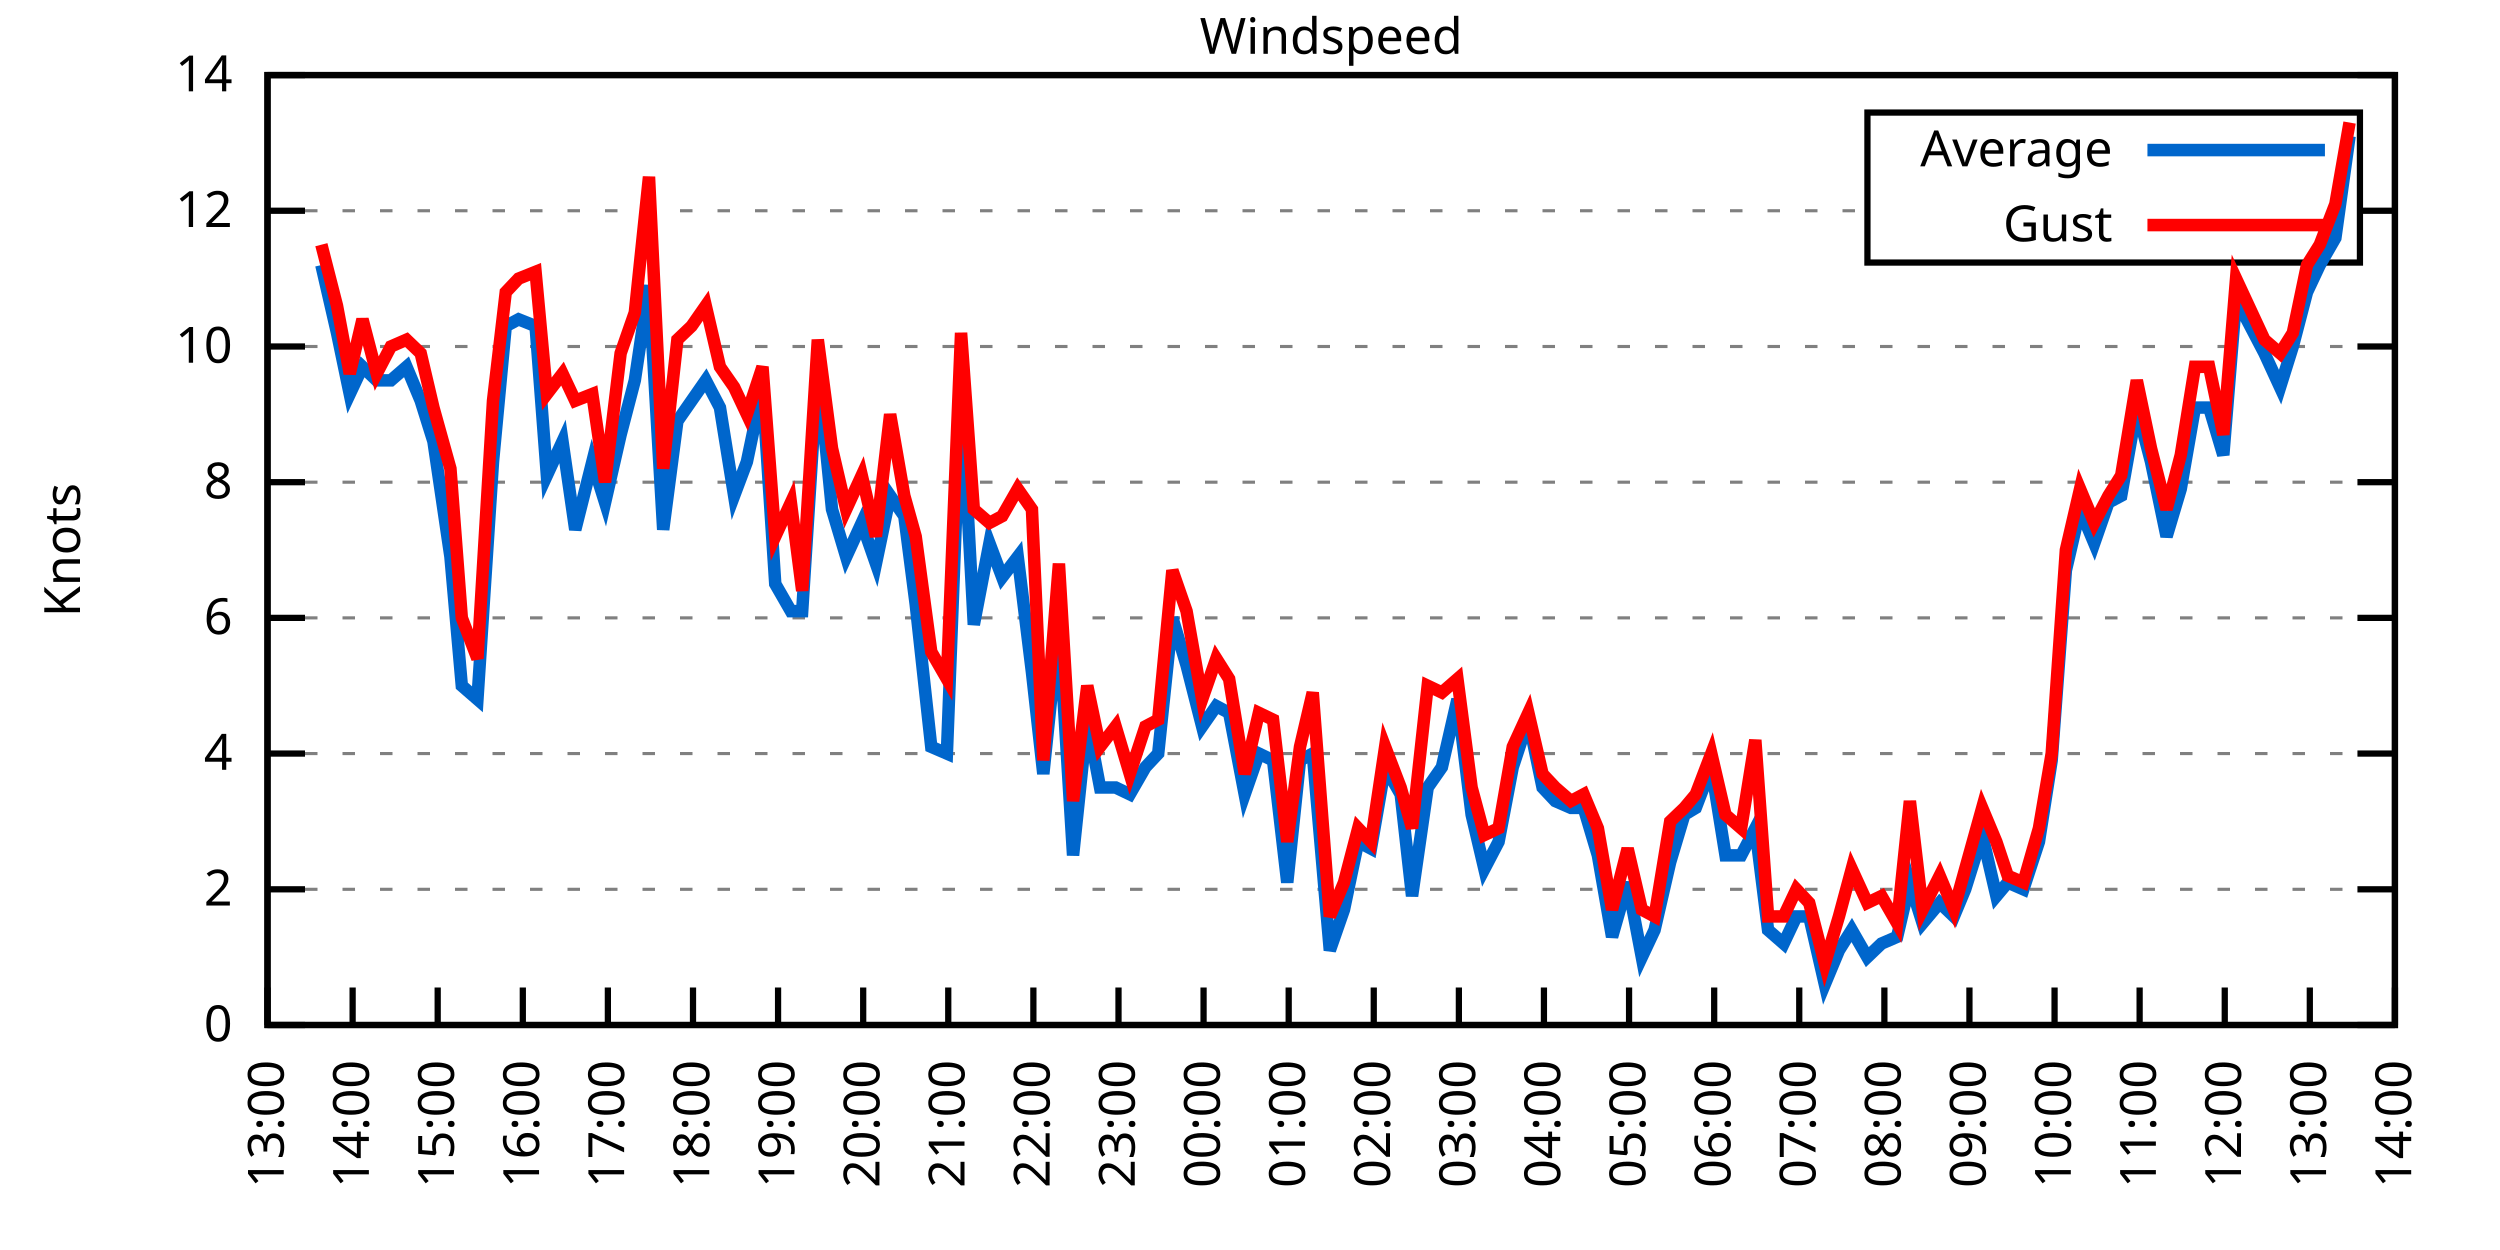
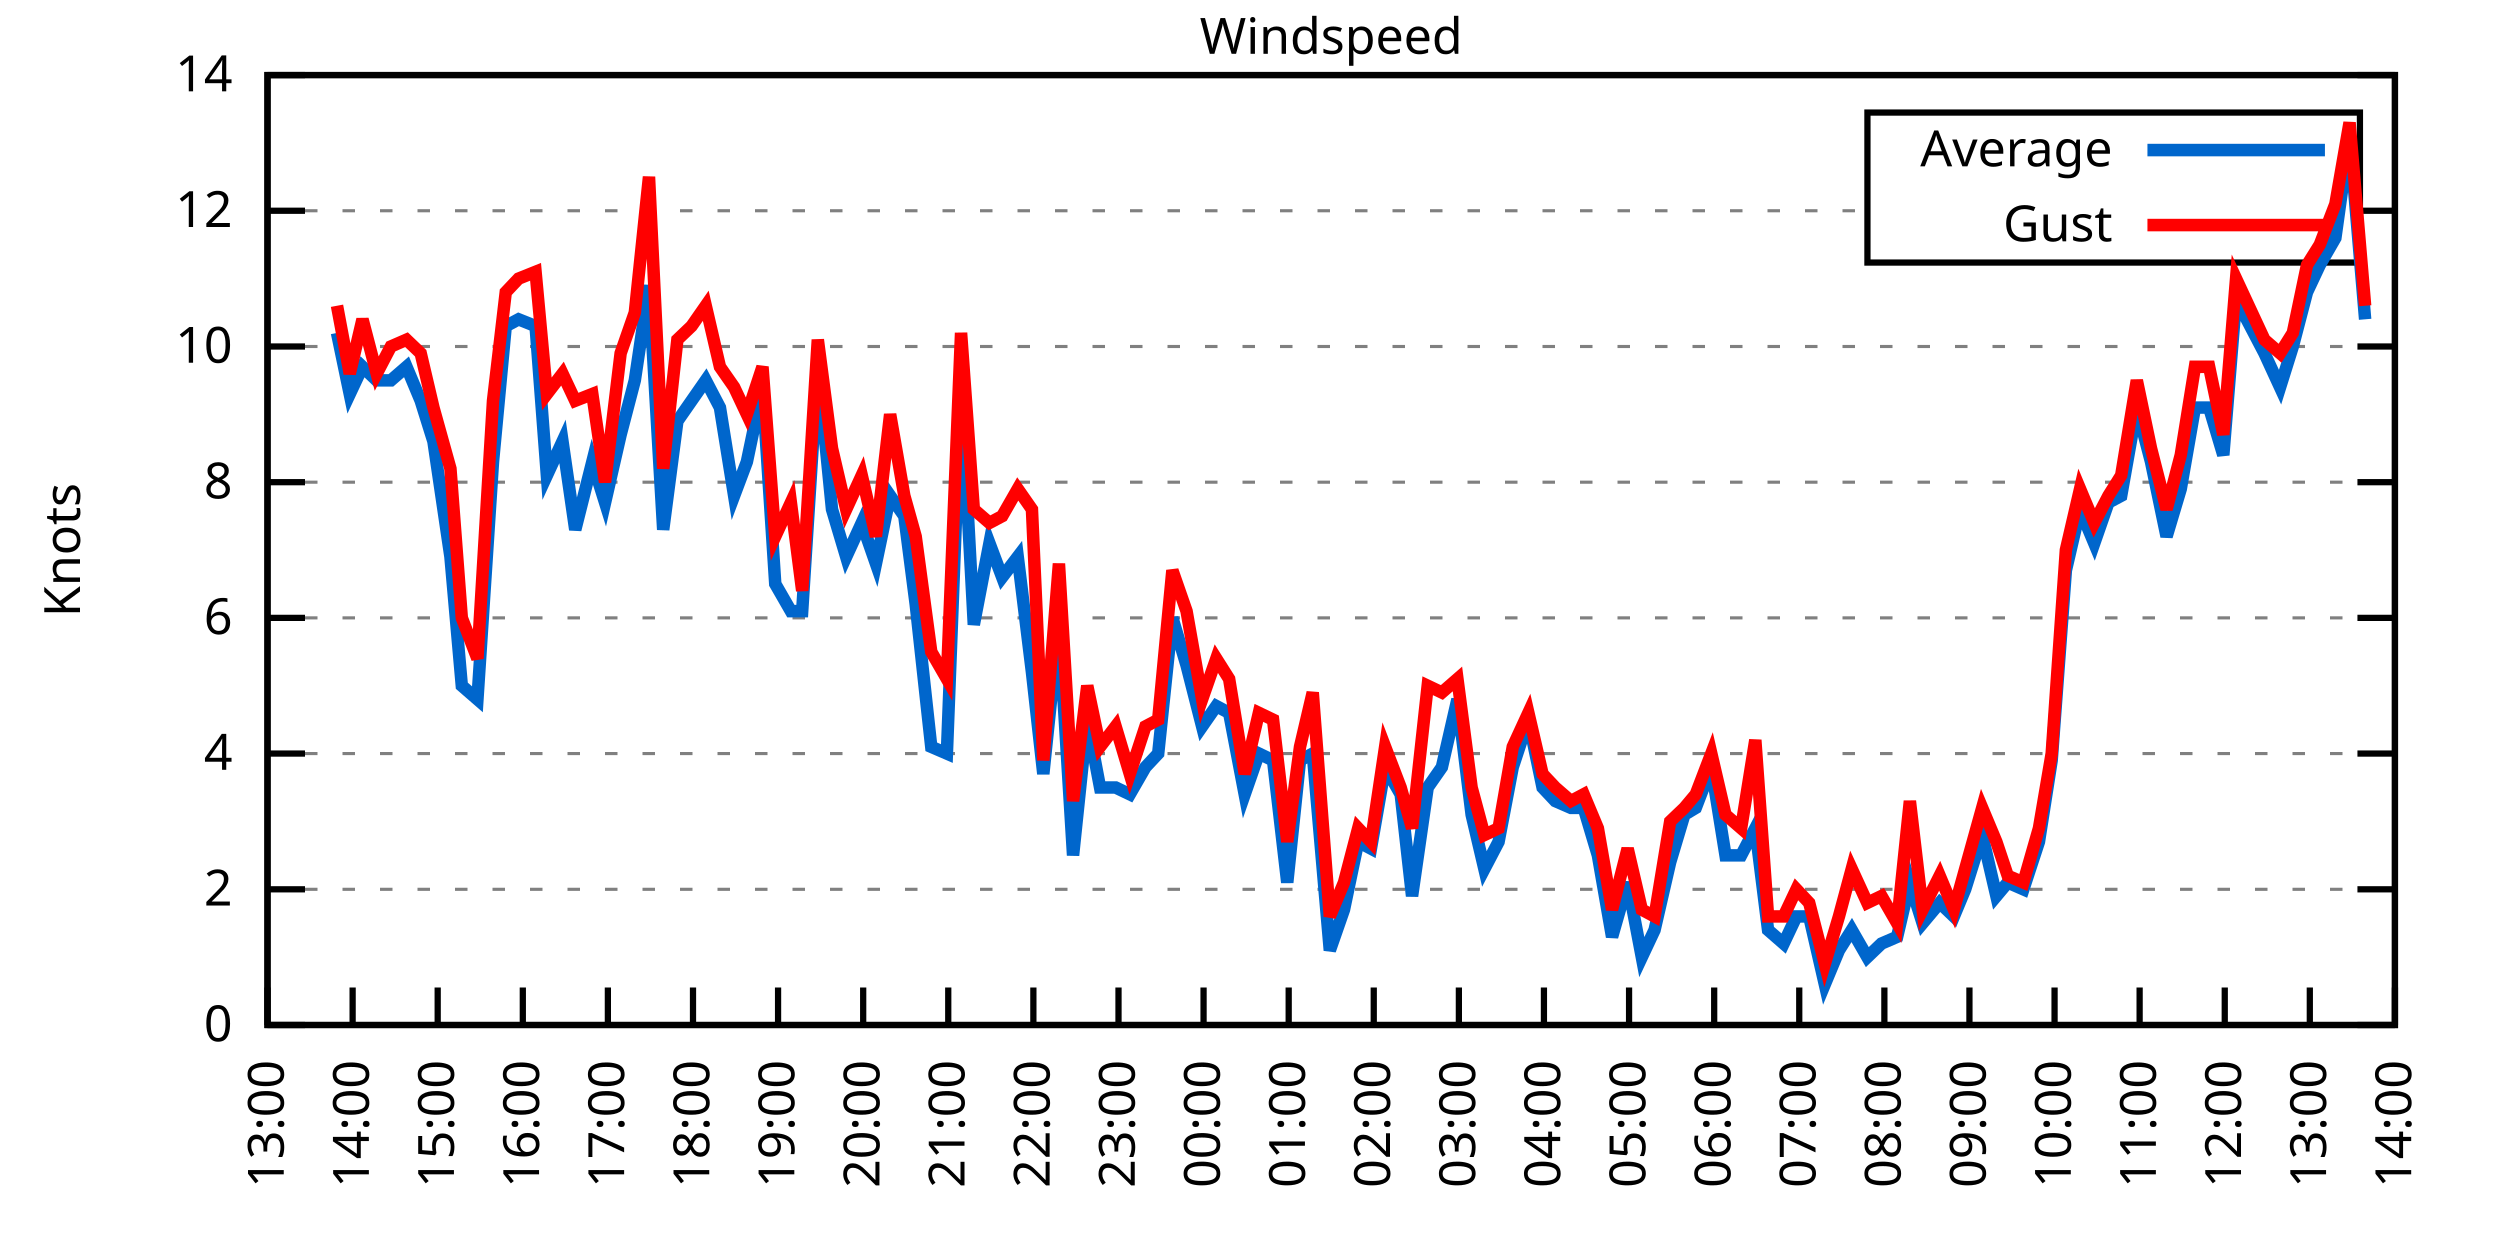
<svg xmlns="http://www.w3.org/2000/svg" xmlns:xlink="http://www.w3.org/1999/xlink" width="400" height="200" viewBox="0 0 400 200">
  <g id="gnuplot_canvas">
    <rect x="0" y="0" width="400" height="200" fill="none" />
    <defs>
      <circle id="gpDot" r="0.5" stroke-width="0.5" stroke="currentColor" />
      <path id="gpPt0" stroke-width="0.333" stroke="currentColor" d="M-1,0 h2 M0,-1 v2" />
      <path id="gpPt1" stroke-width="0.333" stroke="currentColor" d="M-1,-1 L1,1 M1,-1 L-1,1" />
      <path id="gpPt2" stroke-width="0.333" stroke="currentColor" d="M-1,0 L1,0 M0,-1 L0,1 M-1,-1 L1,1 M-1,1 L1,-1" />
      <rect id="gpPt3" stroke-width="0.333" stroke="currentColor" x="-1" y="-1" width="2" height="2" />
      <rect id="gpPt4" stroke-width="0.333" stroke="currentColor" fill="currentColor" x="-1" y="-1" width="2" height="2" />
      <circle id="gpPt5" stroke-width="0.333" stroke="currentColor" cx="0" cy="0" r="1" />
      <use xlink:href="#gpPt5" id="gpPt6" fill="currentColor" stroke="none" />
      <path id="gpPt7" stroke-width="0.333" stroke="currentColor" d="M0,-1.33 L-1.33,0.67 L1.33,0.67 z" />
      <use xlink:href="#gpPt7" id="gpPt8" fill="currentColor" stroke="none" />
      <use xlink:href="#gpPt7" id="gpPt9" stroke="currentColor" transform="rotate(180)" />
      <use xlink:href="#gpPt9" id="gpPt10" fill="currentColor" stroke="none" />
      <use xlink:href="#gpPt3" id="gpPt11" stroke="currentColor" transform="rotate(45)" />
      <use xlink:href="#gpPt11" id="gpPt12" fill="currentColor" stroke="none" />
      <path id="gpPt13" stroke-width="0.333" stroke="currentColor" d="M0,1.330 L1.265,0.411 L0.782,-1.067 L-0.782,-1.076 L-1.265,0.411 z" />
      <use xlink:href="#gpPt13" id="gpPt14" fill="currentColor" stroke="none" />
      <filter id="textbox" filterUnits="objectBoundingBox" x="0" y="0" height="1" width="1">
        <feFlood flood-color="white" flood-opacity="1" result="bgnd" />
        <feComposite in="SourceGraphic" in2="bgnd" operator="atop" />
      </filter>
      <filter id="greybox" filterUnits="objectBoundingBox" x="0" y="0" height="1" width="1">
        <feFlood flood-color="lightgrey" flood-opacity="1" result="grey" />
        <feComposite in="SourceGraphic" in2="grey" operator="atop" />
      </filter>
    </defs>
    <g fill="none" color="white" stroke="currentColor" stroke-width="1.00" stroke-linecap="butt" stroke-linejoin="miter">
</g>
    <g fill="none" color="black" stroke="currentColor" stroke-width="1.00" stroke-linecap="butt" stroke-linejoin="miter">
      <g stroke="none" shape-rendering="crispEdges">
        <polygon fill="rgb(255, 255, 255)" points="42.80,164.00 383.18,164.00 383.18,12.02 42.80,12.02 " />
      </g>
    </g>
    <g fill="none" color="black" stroke="currentColor" stroke-width="1.00" stroke-linecap="butt" stroke-linejoin="miter">
</g>
    <g fill="none" color="black" stroke="black" stroke-width="0.50" stroke-linecap="butt" stroke-linejoin="miter">
</g>
    <g fill="none" color="gray" stroke="currentColor" stroke-width="0.50" stroke-linecap="butt" stroke-linejoin="miter">
      <path stroke="gray" stroke-dasharray="2,4" class="gridline" d="M42.80,164.00 L383.19,164.00  " />
    </g>
    <g fill="none" color="gray" stroke="gray" stroke-width="1.00" stroke-linecap="butt" stroke-linejoin="miter">
</g>
    <g fill="none" color="black" stroke="currentColor" stroke-width="1.00" stroke-linecap="butt" stroke-linejoin="miter">
      <path stroke="black" d="M42.80,164.00 L48.80,164.00 M383.19,164.00 L377.19,164.00  " />
      <g transform="translate(37.20,166.60)" stroke="none" fill="black" font-family="Sans" font-size="8.00" text-anchor="end">
        <text>
          <tspan font-family="Sans"> 0</tspan>
        </text>
      </g>
    </g>
    <g fill="none" color="black" stroke="currentColor" stroke-width="1.00" stroke-linecap="butt" stroke-linejoin="miter">
</g>
    <g fill="none" color="black" stroke="black" stroke-width="0.50" stroke-linecap="butt" stroke-linejoin="miter">
</g>
    <g fill="none" color="gray" stroke="currentColor" stroke-width="0.50" stroke-linecap="butt" stroke-linejoin="miter">
      <path stroke="gray" stroke-dasharray="2,4" class="gridline" d="M42.80,142.29 L383.19,142.29  " />
    </g>
    <g fill="none" color="gray" stroke="gray" stroke-width="1.00" stroke-linecap="butt" stroke-linejoin="miter">
</g>
    <g fill="none" color="black" stroke="currentColor" stroke-width="1.00" stroke-linecap="butt" stroke-linejoin="miter">
      <path stroke="black" d="M42.80,142.29 L48.80,142.29 M383.19,142.29 L377.19,142.29  " />
      <g transform="translate(37.20,144.89)" stroke="none" fill="black" font-family="Sans" font-size="8.00" text-anchor="end">
        <text>
          <tspan font-family="Sans"> 2</tspan>
        </text>
      </g>
    </g>
    <g fill="none" color="black" stroke="currentColor" stroke-width="1.00" stroke-linecap="butt" stroke-linejoin="miter">
</g>
    <g fill="none" color="black" stroke="black" stroke-width="0.50" stroke-linecap="butt" stroke-linejoin="miter">
</g>
    <g fill="none" color="gray" stroke="currentColor" stroke-width="0.50" stroke-linecap="butt" stroke-linejoin="miter">
      <path stroke="gray" stroke-dasharray="2,4" class="gridline" d="M42.80,120.57 L383.19,120.57  " />
    </g>
    <g fill="none" color="gray" stroke="gray" stroke-width="1.00" stroke-linecap="butt" stroke-linejoin="miter">
</g>
    <g fill="none" color="black" stroke="currentColor" stroke-width="1.00" stroke-linecap="butt" stroke-linejoin="miter">
      <path stroke="black" d="M42.80,120.57 L48.80,120.57 M383.19,120.57 L377.19,120.57  " />
      <g transform="translate(37.20,123.17)" stroke="none" fill="black" font-family="Sans" font-size="8.00" text-anchor="end">
        <text>
          <tspan font-family="Sans"> 4</tspan>
        </text>
      </g>
    </g>
    <g fill="none" color="black" stroke="currentColor" stroke-width="1.00" stroke-linecap="butt" stroke-linejoin="miter">
</g>
    <g fill="none" color="black" stroke="black" stroke-width="0.50" stroke-linecap="butt" stroke-linejoin="miter">
</g>
    <g fill="none" color="gray" stroke="currentColor" stroke-width="0.50" stroke-linecap="butt" stroke-linejoin="miter">
      <path stroke="gray" stroke-dasharray="2,4" class="gridline" d="M42.80,98.86 L383.19,98.86  " />
    </g>
    <g fill="none" color="gray" stroke="gray" stroke-width="1.00" stroke-linecap="butt" stroke-linejoin="miter">
</g>
    <g fill="none" color="black" stroke="currentColor" stroke-width="1.00" stroke-linecap="butt" stroke-linejoin="miter">
      <path stroke="black" d="M42.80,98.86 L48.80,98.86 M383.19,98.86 L377.19,98.86  " />
      <g transform="translate(37.20,101.46)" stroke="none" fill="black" font-family="Sans" font-size="8.00" text-anchor="end">
        <text>
          <tspan font-family="Sans"> 6</tspan>
        </text>
      </g>
    </g>
    <g fill="none" color="black" stroke="currentColor" stroke-width="1.00" stroke-linecap="butt" stroke-linejoin="miter">
</g>
    <g fill="none" color="black" stroke="black" stroke-width="0.50" stroke-linecap="butt" stroke-linejoin="miter">
</g>
    <g fill="none" color="gray" stroke="currentColor" stroke-width="0.50" stroke-linecap="butt" stroke-linejoin="miter">
      <path stroke="gray" stroke-dasharray="2,4" class="gridline" d="M42.80,77.15 L383.19,77.15  " />
    </g>
    <g fill="none" color="gray" stroke="gray" stroke-width="1.00" stroke-linecap="butt" stroke-linejoin="miter">
</g>
    <g fill="none" color="black" stroke="currentColor" stroke-width="1.00" stroke-linecap="butt" stroke-linejoin="miter">
      <path stroke="black" d="M42.80,77.15 L48.80,77.15 M383.19,77.15 L377.19,77.15  " />
      <g transform="translate(37.20,79.75)" stroke="none" fill="black" font-family="Sans" font-size="8.00" text-anchor="end">
        <text>
          <tspan font-family="Sans"> 8</tspan>
        </text>
      </g>
    </g>
    <g fill="none" color="black" stroke="currentColor" stroke-width="1.00" stroke-linecap="butt" stroke-linejoin="miter">
</g>
    <g fill="none" color="black" stroke="black" stroke-width="0.50" stroke-linecap="butt" stroke-linejoin="miter">
</g>
    <g fill="none" color="gray" stroke="currentColor" stroke-width="0.50" stroke-linecap="butt" stroke-linejoin="miter">
      <path stroke="gray" stroke-dasharray="2,4" class="gridline" d="M42.80,55.44 L383.19,55.44  " />
    </g>
    <g fill="none" color="gray" stroke="gray" stroke-width="1.00" stroke-linecap="butt" stroke-linejoin="miter">
</g>
    <g fill="none" color="black" stroke="currentColor" stroke-width="1.00" stroke-linecap="butt" stroke-linejoin="miter">
      <path stroke="black" d="M42.80,55.44 L48.80,55.44 M383.19,55.44 L377.19,55.44  " />
      <g transform="translate(37.20,58.04)" stroke="none" fill="black" font-family="Sans" font-size="8.00" text-anchor="end">
        <text>
          <tspan font-family="Sans"> 10</tspan>
        </text>
      </g>
    </g>
    <g fill="none" color="black" stroke="currentColor" stroke-width="1.00" stroke-linecap="butt" stroke-linejoin="miter">
</g>
    <g fill="none" color="black" stroke="black" stroke-width="0.50" stroke-linecap="butt" stroke-linejoin="miter">
</g>
    <g fill="none" color="gray" stroke="currentColor" stroke-width="0.50" stroke-linecap="butt" stroke-linejoin="miter">
      <path stroke="gray" stroke-dasharray="2,4" class="gridline" d="M42.80,33.72 L298.79,33.72 M377.59,33.72 L383.19,33.72  " />
    </g>
    <g fill="none" color="gray" stroke="gray" stroke-width="1.00" stroke-linecap="butt" stroke-linejoin="miter">
</g>
    <g fill="none" color="black" stroke="currentColor" stroke-width="1.00" stroke-linecap="butt" stroke-linejoin="miter">
      <path stroke="black" d="M42.80,33.72 L48.80,33.72 M383.19,33.72 L377.19,33.72  " />
      <g transform="translate(37.20,36.32)" stroke="none" fill="black" font-family="Sans" font-size="8.00" text-anchor="end">
        <text>
          <tspan font-family="Sans"> 12</tspan>
        </text>
      </g>
    </g>
    <g fill="none" color="black" stroke="currentColor" stroke-width="1.00" stroke-linecap="butt" stroke-linejoin="miter">
</g>
    <g fill="none" color="black" stroke="black" stroke-width="0.50" stroke-linecap="butt" stroke-linejoin="miter">
</g>
    <g fill="none" color="gray" stroke="currentColor" stroke-width="0.50" stroke-linecap="butt" stroke-linejoin="miter">
      <path stroke="gray" stroke-dasharray="2,4" class="gridline" d="M42.80,12.01 L383.19,12.01  " />
    </g>
    <g fill="none" color="gray" stroke="gray" stroke-width="1.00" stroke-linecap="butt" stroke-linejoin="miter">
</g>
    <g fill="none" color="black" stroke="currentColor" stroke-width="1.00" stroke-linecap="butt" stroke-linejoin="miter">
      <path stroke="black" d="M42.80,12.01 L48.80,12.01 M383.19,12.01 L377.19,12.01  " />
      <g transform="translate(37.20,14.61)" stroke="none" fill="black" font-family="Sans" font-size="8.00" text-anchor="end">
        <text>
          <tspan font-family="Sans"> 14</tspan>
        </text>
      </g>
    </g>
    <g fill="none" color="black" stroke="currentColor" stroke-width="1.00" stroke-linecap="butt" stroke-linejoin="miter">
      <path stroke="black" d="M42.80,164.00 L42.80,158.00  " />
      <g transform="translate(45.40,169.60) rotate(270.00)" stroke="none" fill="black" font-family="Sans" font-size="8.00" text-anchor="end">
        <text>
          <tspan font-family="Sans">13:00</tspan>
        </text>
      </g>
    </g>
    <g fill="none" color="black" stroke="currentColor" stroke-width="1.00" stroke-linecap="butt" stroke-linejoin="miter">
      <path stroke="black" d="M56.42,164.00 L56.42,158.00  " />
      <g transform="translate(59.02,169.60) rotate(270.00)" stroke="none" fill="black" font-family="Sans" font-size="8.00" text-anchor="end">
        <text>
          <tspan font-family="Sans">14:00</tspan>
        </text>
      </g>
    </g>
    <g fill="none" color="black" stroke="currentColor" stroke-width="1.00" stroke-linecap="butt" stroke-linejoin="miter">
      <path stroke="black" d="M70.03,164.00 L70.03,158.00  " />
      <g transform="translate(72.63,169.60) rotate(270.00)" stroke="none" fill="black" font-family="Sans" font-size="8.00" text-anchor="end">
        <text>
          <tspan font-family="Sans">15:00</tspan>
        </text>
      </g>
    </g>
    <g fill="none" color="black" stroke="currentColor" stroke-width="1.00" stroke-linecap="butt" stroke-linejoin="miter">
      <path stroke="black" d="M83.65,164.00 L83.65,158.00  " />
      <g transform="translate(86.25,169.60) rotate(270.00)" stroke="none" fill="black" font-family="Sans" font-size="8.00" text-anchor="end">
        <text>
          <tspan font-family="Sans">16:00</tspan>
        </text>
      </g>
    </g>
    <g fill="none" color="black" stroke="currentColor" stroke-width="1.00" stroke-linecap="butt" stroke-linejoin="miter">
      <path stroke="black" d="M97.26,164.00 L97.26,158.00  " />
      <g transform="translate(99.86,169.60) rotate(270.00)" stroke="none" fill="black" font-family="Sans" font-size="8.00" text-anchor="end">
        <text>
          <tspan font-family="Sans">17:00</tspan>
        </text>
      </g>
    </g>
    <g fill="none" color="black" stroke="currentColor" stroke-width="1.00" stroke-linecap="butt" stroke-linejoin="miter">
      <path stroke="black" d="M110.88,164.00 L110.88,158.00  " />
      <g transform="translate(113.48,169.60) rotate(270.00)" stroke="none" fill="black" font-family="Sans" font-size="8.00" text-anchor="end">
        <text>
          <tspan font-family="Sans">18:00</tspan>
        </text>
      </g>
    </g>
    <g fill="none" color="black" stroke="currentColor" stroke-width="1.00" stroke-linecap="butt" stroke-linejoin="miter">
      <path stroke="black" d="M124.49,164.00 L124.49,158.00  " />
      <g transform="translate(127.09,169.60) rotate(270.00)" stroke="none" fill="black" font-family="Sans" font-size="8.00" text-anchor="end">
        <text>
          <tspan font-family="Sans">19:00</tspan>
        </text>
      </g>
    </g>
    <g fill="none" color="black" stroke="currentColor" stroke-width="1.00" stroke-linecap="butt" stroke-linejoin="miter">
      <path stroke="black" d="M138.11,164.00 L138.11,158.00  " />
      <g transform="translate(140.71,169.60) rotate(270.00)" stroke="none" fill="black" font-family="Sans" font-size="8.00" text-anchor="end">
        <text>
          <tspan font-family="Sans">20:00</tspan>
        </text>
      </g>
    </g>
    <g fill="none" color="black" stroke="currentColor" stroke-width="1.00" stroke-linecap="butt" stroke-linejoin="miter">
      <path stroke="black" d="M151.72,164.00 L151.72,158.00  " />
      <g transform="translate(154.32,169.60) rotate(270.00)" stroke="none" fill="black" font-family="Sans" font-size="8.00" text-anchor="end">
        <text>
          <tspan font-family="Sans">21:00</tspan>
        </text>
      </g>
    </g>
    <g fill="none" color="black" stroke="currentColor" stroke-width="1.00" stroke-linecap="butt" stroke-linejoin="miter">
      <path stroke="black" d="M165.34,164.00 L165.34,158.00  " />
      <g transform="translate(167.94,169.60) rotate(270.00)" stroke="none" fill="black" font-family="Sans" font-size="8.00" text-anchor="end">
        <text>
          <tspan font-family="Sans">22:00</tspan>
        </text>
      </g>
    </g>
    <g fill="none" color="black" stroke="currentColor" stroke-width="1.00" stroke-linecap="butt" stroke-linejoin="miter">
      <path stroke="black" d="M178.96,164.00 L178.96,158.00  " />
      <g transform="translate(181.56,169.60) rotate(270.00)" stroke="none" fill="black" font-family="Sans" font-size="8.00" text-anchor="end">
        <text>
          <tspan font-family="Sans">23:00</tspan>
        </text>
      </g>
    </g>
    <g fill="none" color="black" stroke="currentColor" stroke-width="1.00" stroke-linecap="butt" stroke-linejoin="miter">
      <path stroke="black" d="M192.57,164.00 L192.57,158.00  " />
      <g transform="translate(195.17,169.60) rotate(270.00)" stroke="none" fill="black" font-family="Sans" font-size="8.00" text-anchor="end">
        <text>
          <tspan font-family="Sans">00:00</tspan>
        </text>
      </g>
    </g>
    <g fill="none" color="black" stroke="currentColor" stroke-width="1.00" stroke-linecap="butt" stroke-linejoin="miter">
      <path stroke="black" d="M206.19,164.00 L206.19,158.00  " />
      <g transform="translate(208.79,169.60) rotate(270.00)" stroke="none" fill="black" font-family="Sans" font-size="8.00" text-anchor="end">
        <text>
          <tspan font-family="Sans">01:00</tspan>
        </text>
      </g>
    </g>
    <g fill="none" color="black" stroke="currentColor" stroke-width="1.00" stroke-linecap="butt" stroke-linejoin="miter">
      <path stroke="black" d="M219.80,164.00 L219.80,158.00  " />
      <g transform="translate(222.40,169.60) rotate(270.00)" stroke="none" fill="black" font-family="Sans" font-size="8.00" text-anchor="end">
        <text>
          <tspan font-family="Sans">02:00</tspan>
        </text>
      </g>
    </g>
    <g fill="none" color="black" stroke="currentColor" stroke-width="1.00" stroke-linecap="butt" stroke-linejoin="miter">
      <path stroke="black" d="M233.42,164.00 L233.42,158.00  " />
      <g transform="translate(236.02,169.60) rotate(270.00)" stroke="none" fill="black" font-family="Sans" font-size="8.00" text-anchor="end">
        <text>
          <tspan font-family="Sans">03:00</tspan>
        </text>
      </g>
    </g>
    <g fill="none" color="black" stroke="currentColor" stroke-width="1.00" stroke-linecap="butt" stroke-linejoin="miter">
      <path stroke="black" d="M247.03,164.00 L247.03,158.00  " />
      <g transform="translate(249.63,169.60) rotate(270.00)" stroke="none" fill="black" font-family="Sans" font-size="8.00" text-anchor="end">
        <text>
          <tspan font-family="Sans">04:00</tspan>
        </text>
      </g>
    </g>
    <g fill="none" color="black" stroke="currentColor" stroke-width="1.00" stroke-linecap="butt" stroke-linejoin="miter">
      <path stroke="black" d="M260.65,164.00 L260.65,158.00  " />
      <g transform="translate(263.25,169.60) rotate(270.00)" stroke="none" fill="black" font-family="Sans" font-size="8.00" text-anchor="end">
        <text>
          <tspan font-family="Sans">05:00</tspan>
        </text>
      </g>
    </g>
    <g fill="none" color="black" stroke="currentColor" stroke-width="1.00" stroke-linecap="butt" stroke-linejoin="miter">
      <path stroke="black" d="M274.27,164.00 L274.27,158.00  " />
      <g transform="translate(276.87,169.60) rotate(270.00)" stroke="none" fill="black" font-family="Sans" font-size="8.00" text-anchor="end">
        <text>
          <tspan font-family="Sans">06:00</tspan>
        </text>
      </g>
    </g>
    <g fill="none" color="black" stroke="currentColor" stroke-width="1.00" stroke-linecap="butt" stroke-linejoin="miter">
      <path stroke="black" d="M287.88,164.00 L287.88,158.00  " />
      <g transform="translate(290.48,169.60) rotate(270.00)" stroke="none" fill="black" font-family="Sans" font-size="8.00" text-anchor="end">
        <text>
          <tspan font-family="Sans">07:00</tspan>
        </text>
      </g>
    </g>
    <g fill="none" color="black" stroke="currentColor" stroke-width="1.00" stroke-linecap="butt" stroke-linejoin="miter">
      <path stroke="black" d="M301.50,164.00 L301.50,158.00  " />
      <g transform="translate(304.10,169.60) rotate(270.00)" stroke="none" fill="black" font-family="Sans" font-size="8.00" text-anchor="end">
        <text>
          <tspan font-family="Sans">08:00</tspan>
        </text>
      </g>
    </g>
    <g fill="none" color="black" stroke="currentColor" stroke-width="1.00" stroke-linecap="butt" stroke-linejoin="miter">
      <path stroke="black" d="M315.11,164.00 L315.11,158.00  " />
      <g transform="translate(317.71,169.60) rotate(270.00)" stroke="none" fill="black" font-family="Sans" font-size="8.00" text-anchor="end">
        <text>
          <tspan font-family="Sans">09:00</tspan>
        </text>
      </g>
    </g>
    <g fill="none" color="black" stroke="currentColor" stroke-width="1.00" stroke-linecap="butt" stroke-linejoin="miter">
      <path stroke="black" d="M328.73,164.00 L328.73,158.00  " />
      <g transform="translate(331.33,169.60) rotate(270.00)" stroke="none" fill="black" font-family="Sans" font-size="8.00" text-anchor="end">
        <text>
          <tspan font-family="Sans">10:00</tspan>
        </text>
      </g>
    </g>
    <g fill="none" color="black" stroke="currentColor" stroke-width="1.00" stroke-linecap="butt" stroke-linejoin="miter">
      <path stroke="black" d="M342.34,164.00 L342.34,158.00  " />
      <g transform="translate(344.94,169.60) rotate(270.00)" stroke="none" fill="black" font-family="Sans" font-size="8.00" text-anchor="end">
        <text>
          <tspan font-family="Sans">11:00</tspan>
        </text>
      </g>
    </g>
    <g fill="none" color="black" stroke="currentColor" stroke-width="1.00" stroke-linecap="butt" stroke-linejoin="miter">
      <path stroke="black" d="M355.96,164.00 L355.96,158.00  " />
      <g transform="translate(358.56,169.60) rotate(270.00)" stroke="none" fill="black" font-family="Sans" font-size="8.00" text-anchor="end">
        <text>
          <tspan font-family="Sans">12:00</tspan>
        </text>
      </g>
    </g>
    <g fill="none" color="black" stroke="currentColor" stroke-width="1.00" stroke-linecap="butt" stroke-linejoin="miter">
      <path stroke="black" d="M369.57,164.00 L369.57,158.00  " />
      <g transform="translate(372.17,169.60) rotate(270.00)" stroke="none" fill="black" font-family="Sans" font-size="8.00" text-anchor="end">
        <text>
          <tspan font-family="Sans">13:00</tspan>
        </text>
      </g>
    </g>
    <g fill="none" color="black" stroke="currentColor" stroke-width="1.00" stroke-linecap="butt" stroke-linejoin="miter">
      <path stroke="black" d="M383.19,164.00 L383.19,158.00  " />
      <g transform="translate(385.79,169.60) rotate(270.00)" stroke="none" fill="black" font-family="Sans" font-size="8.00" text-anchor="end">
        <text>
          <tspan font-family="Sans">14:00</tspan>
        </text>
      </g>
    </g>
    <g fill="none" color="black" stroke="currentColor" stroke-width="1.00" stroke-linecap="butt" stroke-linejoin="miter">
</g>
    <g fill="none" color="black" stroke="currentColor" stroke-width="1.00" stroke-linecap="butt" stroke-linejoin="miter">
      <path stroke="black" d="M42.80,12.01 L42.80,164.00 L383.19,164.00 L383.19,12.01 L42.80,12.01 Z  " />
    </g>
    <g fill="none" color="black" stroke="currentColor" stroke-width="1.00" stroke-linecap="butt" stroke-linejoin="miter">
</g>
    <g fill="none" color="black" stroke="currentColor" stroke-width="1.00" stroke-linecap="butt" stroke-linejoin="miter">
      <path stroke="black" d="M298.79,42.01 L298.79,18.01 L377.59,18.01 L377.59,42.01 L298.79,42.01 Z  " />
    </g>
    <g id="Windspeed_plot_1">
      <g fill="none" color="white" stroke="black" stroke-width="2.00" stroke-linecap="butt" stroke-linejoin="miter">
</g>
      <g fill="none" color="black" stroke="currentColor" stroke-width="2.00" stroke-linecap="butt" stroke-linejoin="miter">
        <g transform="translate(337.99,26.61)" stroke="none" fill="black" font-family="Sans" font-size="8.00" text-anchor="end">
          <text>
            <tspan font-family="Sans">Average</tspan>
          </text>
        </g>
      </g>
      <g fill="none" color="black" stroke="currentColor" stroke-width="2.00" stroke-linecap="butt" stroke-linejoin="miter">
-         <path stroke="rgb(  0, 102, 204)" d="M343.59,24.01 L371.99,24.01 M51.42,42.41 L53.92,53.26 L55.96,63.04 L58.00,58.69 L60.27,60.86 L62.54,60.86   L65.04,58.69 L67.31,64.12 L69.35,70.63 L72.07,89.09 L73.89,109.72 L76.39,111.89 L78.88,73.89 L80.92,52.18   L82.97,51.09 L85.69,52.18 L87.50,76.06 L90.00,70.63 L92.04,84.75 L94.77,73.89 L96.81,80.41 L99.30,69.55   L101.57,60.86 L103.84,45.66 L106.11,84.75 L108.38,67.38 L110.65,64.12 L112.92,60.86 L115.19,65.21 L117.46,79.32   L119.50,73.89 L122.00,61.95 L124.04,93.43 L126.54,97.78 L128.35,97.78 L130.85,58.69 L133.12,81.49 L135.39,89.09   L137.88,83.66 L140.15,90.18 L142.42,79.32 L144.69,82.58 L146.51,96.69 L149.00,119.49 L151.50,120.57 L153.77,61.95   L155.81,99.95 L158.31,86.92 L160.35,92.35 L162.84,89.09 L165.11,107.55 L166.93,123.83 L169.43,99.95 L171.69,136.86   L173.96,115.15 L176.01,126.00 L178.50,126.00 L180.77,127.09 L183.27,122.75 L185.31,120.57 L187.58,98.86 L189.85,106.46   L192.34,116.23 L194.61,112.97 L196.66,114.06 L199.15,127.09 L201.42,120.57 L203.69,121.66 L205.96,141.20 L208.00,121.66   L210.04,120.57 L212.77,152.06 L215.04,145.54 L217.31,134.69 L219.35,135.77 L221.62,122.75 L224.11,127.09 L225.93,143.37   L228.43,126.00 L230.70,122.75 L233.19,111.89 L235.46,130.35 L237.50,139.03 L239.77,134.69 L242.04,122.75 L244.54,115.15   L246.81,126.00 L248.85,128.17 L251.35,129.26 L253.39,129.26 L255.66,136.86 L257.93,149.89 L260.42,141.20 L262.69,153.14   L264.73,148.80 L267.23,137.94 L269.50,130.35 L271.32,129.26 L273.81,122.75 L276.08,136.86 L278.58,136.86 L280.85,132.52   L282.89,148.80 L285.38,150.97 L287.43,146.63 L289.47,146.63 L291.97,157.49 L294.23,152.06 L296.28,148.80 L298.77,153.14   L301.04,150.97 L303.54,149.89 L305.58,141.20 L307.62,147.72 L310.35,144.46 L312.62,146.63 L314.43,142.29 L317.15,133.60   L319.42,143.37 L321.24,141.20 L323.74,142.29 L326.23,134.69 L328.27,121.66 L330.54,91.26 L332.81,81.49 L335.08,86.92   L337.35,80.41 L339.39,79.32 L341.89,65.21 L344.16,73.89 L346.65,85.83 L348.92,78.23 L351.19,65.21 L353.46,65.21   L355.73,72.81 L357.77,47.84 L362.31,56.52 L364.81,61.95 L366.85,55.44 L369.12,46.75 L371.16,42.41 L373.66,38.07   L375.93,21.78  " />
+         <path stroke="rgb(  0, 102, 204)" d="M343.59,24.01 L371.99,24.01 M53.92,53.26 L55.96,63.04 L58.00,58.69 L60.27,60.86 L62.54,60.86 L65.04,58.69   L67.31,64.12 L69.35,70.63 L72.07,89.09 L73.89,109.72 L76.39,111.89 L78.88,73.89 L80.92,52.18 L82.97,51.09   L85.69,52.18 L87.50,76.06 L90.00,70.63 L92.04,84.75 L94.77,73.89 L96.81,80.41 L99.30,69.55 L101.57,60.86   L103.84,45.66 L106.11,84.75 L108.38,67.38 L110.65,64.12 L112.92,60.86 L115.19,65.21 L117.46,79.32 L119.50,73.89   L122.00,61.95 L124.04,93.43 L126.54,97.78 L128.35,97.78 L130.85,58.69 L133.12,81.49 L135.39,89.09 L137.88,83.66   L140.15,90.18 L142.42,79.32 L144.69,82.58 L146.51,96.69 L149.00,119.49 L151.50,120.57 L153.77,61.95 L155.81,99.95   L158.31,86.92 L160.35,92.35 L162.84,89.09 L165.11,107.55 L166.93,123.83 L169.43,99.95 L171.69,136.86 L173.96,115.15   L176.01,126.00 L178.50,126.00 L180.77,127.09 L183.27,122.75 L185.31,120.57 L187.58,98.86 L189.85,106.46 L192.34,116.23   L194.61,112.97 L196.66,114.06 L199.15,127.09 L201.42,120.57 L203.69,121.66 L205.96,141.20 L208.00,121.66 L210.04,120.57   L212.77,152.06 L215.04,145.54 L217.31,134.69 L219.35,135.77 L221.62,122.75 L224.11,127.09 L225.93,143.37 L228.43,126.00   L230.70,122.75 L233.19,111.89 L235.46,130.35 L237.50,139.03 L239.77,134.69 L242.04,122.75 L244.54,115.15 L246.81,126.00   L248.85,128.17 L251.35,129.26 L253.39,129.26 L255.66,136.86 L257.93,149.89 L260.42,141.20 L262.69,153.14 L264.73,148.80   L267.23,137.94 L269.50,130.35 L271.32,129.26 L273.81,122.75 L276.08,136.86 L278.58,136.86 L280.85,132.52 L282.89,148.80   L285.38,150.97 L287.43,146.63 L289.47,146.63 L291.97,157.49 L294.23,152.06 L296.28,148.80 L298.77,153.14 L301.04,150.97   L303.54,149.89 L305.58,141.20 L307.62,147.72 L310.35,144.46 L312.62,146.63 L314.43,142.29 L317.15,133.60 L319.42,143.37   L321.24,141.20 L323.74,142.29 L326.23,134.69 L328.27,121.66 L330.54,91.26 L332.81,81.49 L335.08,86.92 L337.35,80.41   L339.39,79.32 L341.89,65.21 L344.16,73.89 L346.65,85.83 L348.92,78.23 L351.19,65.21 L353.46,65.21 L355.73,72.81   L357.77,47.84 L362.31,56.52 L364.81,61.95 L366.85,55.44 L369.12,46.75 L371.16,42.41 L373.66,38.07 L375.93,21.78   L378.42,51.09  " />
      </g>
    </g>
    <g id="Windspeed_plot_2">
      <g fill="none" color="black" stroke="currentColor" stroke-width="2.00" stroke-linecap="butt" stroke-linejoin="miter">
        <g transform="translate(337.99,38.61)" stroke="none" fill="black" font-family="Sans" font-size="8.00" text-anchor="end">
          <text>
            <tspan font-family="Sans">Gust</tspan>
          </text>
        </g>
      </g>
      <g fill="none" color="black" stroke="currentColor" stroke-width="2.00" stroke-linecap="butt" stroke-linejoin="miter">
-         <path stroke="rgb(255,   0,   0)" d="M343.59,36.01 L371.99,36.01 M51.42,39.15 L53.92,48.92 L55.96,59.78 L58.00,51.09 L60.27,59.78 L62.54,55.44   L65.04,54.35 L67.31,56.52 L69.35,65.21 L72.07,74.98 L73.89,98.86 L76.39,105.38 L78.88,64.12 L80.92,46.75   L82.97,44.58 L85.69,43.49 L87.50,63.04 L90.00,59.78 L92.04,64.12 L94.77,63.04 L96.81,77.15 L99.30,56.52   L101.57,50.01 L103.84,28.29 L106.11,74.98 L108.38,54.35 L110.65,52.18 L112.92,48.92 L115.19,58.69 L117.46,61.95   L119.50,66.29 L122.00,58.69 L124.04,85.83 L126.54,80.41 L128.35,94.52 L130.85,54.35 L133.12,71.72 L135.39,81.49   L137.88,76.06 L140.15,85.83 L142.42,66.29 L144.69,79.32 L146.51,85.83 L149.00,104.29 L151.50,108.63 L153.77,53.26   L155.81,81.49 L158.31,83.66 L160.35,82.58 L162.84,78.23 L165.11,81.49 L166.93,121.66 L169.43,90.18 L171.69,128.17   L173.96,109.72 L176.01,119.49 L178.50,116.23 L180.77,123.83 L183.27,116.23 L185.31,115.15 L187.58,91.26 L189.85,97.78   L192.34,111.89 L194.61,105.38 L196.66,108.63 L199.15,123.83 L201.42,114.06 L203.69,115.15 L205.96,134.69 L208.00,119.49   L210.04,110.80 L212.77,146.63 L215.04,141.20 L217.31,132.52 L219.35,134.69 L221.62,119.49 L224.11,126.00 L225.93,132.52   L228.43,109.72 L230.70,110.80 L233.19,108.63 L235.46,126.00 L237.50,133.60 L239.77,132.52 L242.04,119.49 L244.54,114.06   L246.81,123.83 L248.85,126.00 L251.35,128.17 L253.39,127.09 L255.66,132.52 L257.93,145.54 L260.42,135.77 L262.69,145.54   L264.73,146.63 L267.23,131.43 L269.50,129.26 L271.32,127.09 L273.81,120.57 L276.08,130.35 L278.58,132.52 L280.85,118.40   L282.89,146.63 L285.38,146.63 L287.43,142.29 L289.47,144.46 L291.97,154.23 L294.23,146.63 L296.28,139.03 L298.77,144.46   L301.04,143.37 L303.54,147.72 L305.58,128.17 L307.62,145.54 L310.35,140.12 L312.62,145.54 L314.43,139.03 L317.15,129.26   L319.42,134.69 L321.24,140.12 L323.74,141.20 L326.23,132.52 L328.27,120.57 L330.54,88.00 L332.81,78.23 L335.08,83.66   L337.35,79.32 L339.39,76.06 L341.89,60.86 L344.16,71.72 L346.65,81.49 L348.92,72.81 L351.19,58.69 L353.46,58.69   L355.73,69.55 L357.77,44.58 L362.31,54.35 L364.81,56.52 L366.85,53.26 L369.12,42.41 L371.16,39.15 L373.66,32.64   L375.93,19.61  " />
+         <path stroke="rgb(255,   0,   0)" d="M343.59,36.01 L371.99,36.01 M53.92,48.92 L55.96,59.78 L58.00,51.09 L60.27,59.78 L62.54,55.44 L65.04,54.35   L67.31,56.52 L69.35,65.21 L72.07,74.98 L73.89,98.86 L76.39,105.38 L78.88,64.12 L80.92,46.75 L82.97,44.58   L85.69,43.49 L87.50,63.04 L90.00,59.78 L92.04,64.12 L94.77,63.04 L96.81,77.15 L99.30,56.52 L101.57,50.01   L103.84,28.29 L106.11,74.98 L108.38,54.35 L110.65,52.18 L112.92,48.92 L115.19,58.69 L117.46,61.95 L119.50,66.29   L122.00,58.69 L124.04,85.83 L126.54,80.41 L128.35,94.52 L130.85,54.35 L133.12,71.72 L135.39,81.49 L137.88,76.06   L140.15,85.83 L142.42,66.29 L144.69,79.32 L146.51,85.83 L149.00,104.29 L151.50,108.63 L153.77,53.26 L155.81,81.49   L158.31,83.66 L160.35,82.58 L162.84,78.23 L165.11,81.49 L166.93,121.66 L169.43,90.18 L171.69,128.17 L173.96,109.72   L176.01,119.49 L178.50,116.23 L180.77,123.83 L183.27,116.23 L185.31,115.15 L187.58,91.26 L189.85,97.78 L192.34,111.89   L194.61,105.38 L196.66,108.63 L199.15,123.83 L201.42,114.06 L203.69,115.15 L205.96,134.69 L208.00,119.49 L210.04,110.80   L212.77,146.63 L215.04,141.20 L217.31,132.52 L219.35,134.69 L221.62,119.49 L224.11,126.00 L225.93,132.52 L228.43,109.72   L230.70,110.80 L233.19,108.63 L235.46,126.00 L237.50,133.60 L239.77,132.52 L242.04,119.49 L244.54,114.06 L246.81,123.83   L248.85,126.00 L251.35,128.17 L253.39,127.09 L255.66,132.52 L257.93,145.54 L260.42,135.77 L262.69,145.54 L264.73,146.63   L267.23,131.43 L269.50,129.26 L271.32,127.09 L273.81,120.57 L276.08,130.35 L278.58,132.52 L280.85,118.40 L282.89,146.63   L285.38,146.63 L287.43,142.29 L289.47,144.46 L291.97,154.23 L294.23,146.63 L296.28,139.03 L298.77,144.46 L301.04,143.37   L303.54,147.72 L305.58,128.17 L307.62,145.54 L310.35,140.12 L312.62,145.54 L314.43,139.03 L317.15,129.26 L319.42,134.69   L321.24,140.12 L323.74,141.20 L326.23,132.52 L328.27,120.57 L330.54,88.00 L332.81,78.23 L335.08,83.66 L337.35,79.32   L339.39,76.06 L341.89,60.86 L344.16,71.72 L346.65,81.49 L348.92,72.81 L351.19,58.69 L353.46,58.69 L355.73,69.55   L357.77,44.58 L362.31,54.35 L364.81,56.52 L366.85,53.26 L369.12,42.41 L371.16,39.15 L373.66,32.64 L375.93,19.61   L378.42,48.92  " />
      </g>
    </g>
    <g fill="none" color="black" stroke="currentColor" stroke-width="2.00" stroke-linecap="butt" stroke-linejoin="miter">
</g>
    <g fill="none" color="black" stroke="black" stroke-width="1.00" stroke-linecap="butt" stroke-linejoin="miter">
</g>
    <g fill="none" color="black" stroke="currentColor" stroke-width="1.00" stroke-linecap="butt" stroke-linejoin="miter">
      <path stroke="black" d="M42.80,12.01 L42.80,164.00 L383.19,164.00 L383.19,12.01 L42.80,12.01 Z  " />
      <g transform="translate(12.80,88.01) rotate(270.00)" stroke="none" fill="black" font-family="Sans" font-size="8.00" text-anchor="middle">
        <text>
          <tspan font-family="Sans">Knots</tspan>
        </text>
      </g>
    </g>
    <g fill="none" color="black" stroke="currentColor" stroke-width="1.00" stroke-linecap="butt" stroke-linejoin="miter">
</g>
    <g fill="none" color="black" stroke="currentColor" stroke-width="1.00" stroke-linecap="butt" stroke-linejoin="miter">
      <g transform="translate(212.99,8.61)" stroke="none" fill="black" font-family="Sans" font-size="8.00" text-anchor="middle">
        <text>
          <tspan font-family="Sans">Windspeed</tspan>
        </text>
      </g>
    </g>
    <g fill="none" color="black" stroke="currentColor" stroke-width="1.00" stroke-linecap="butt" stroke-linejoin="miter">
</g>
  </g>
</svg>
